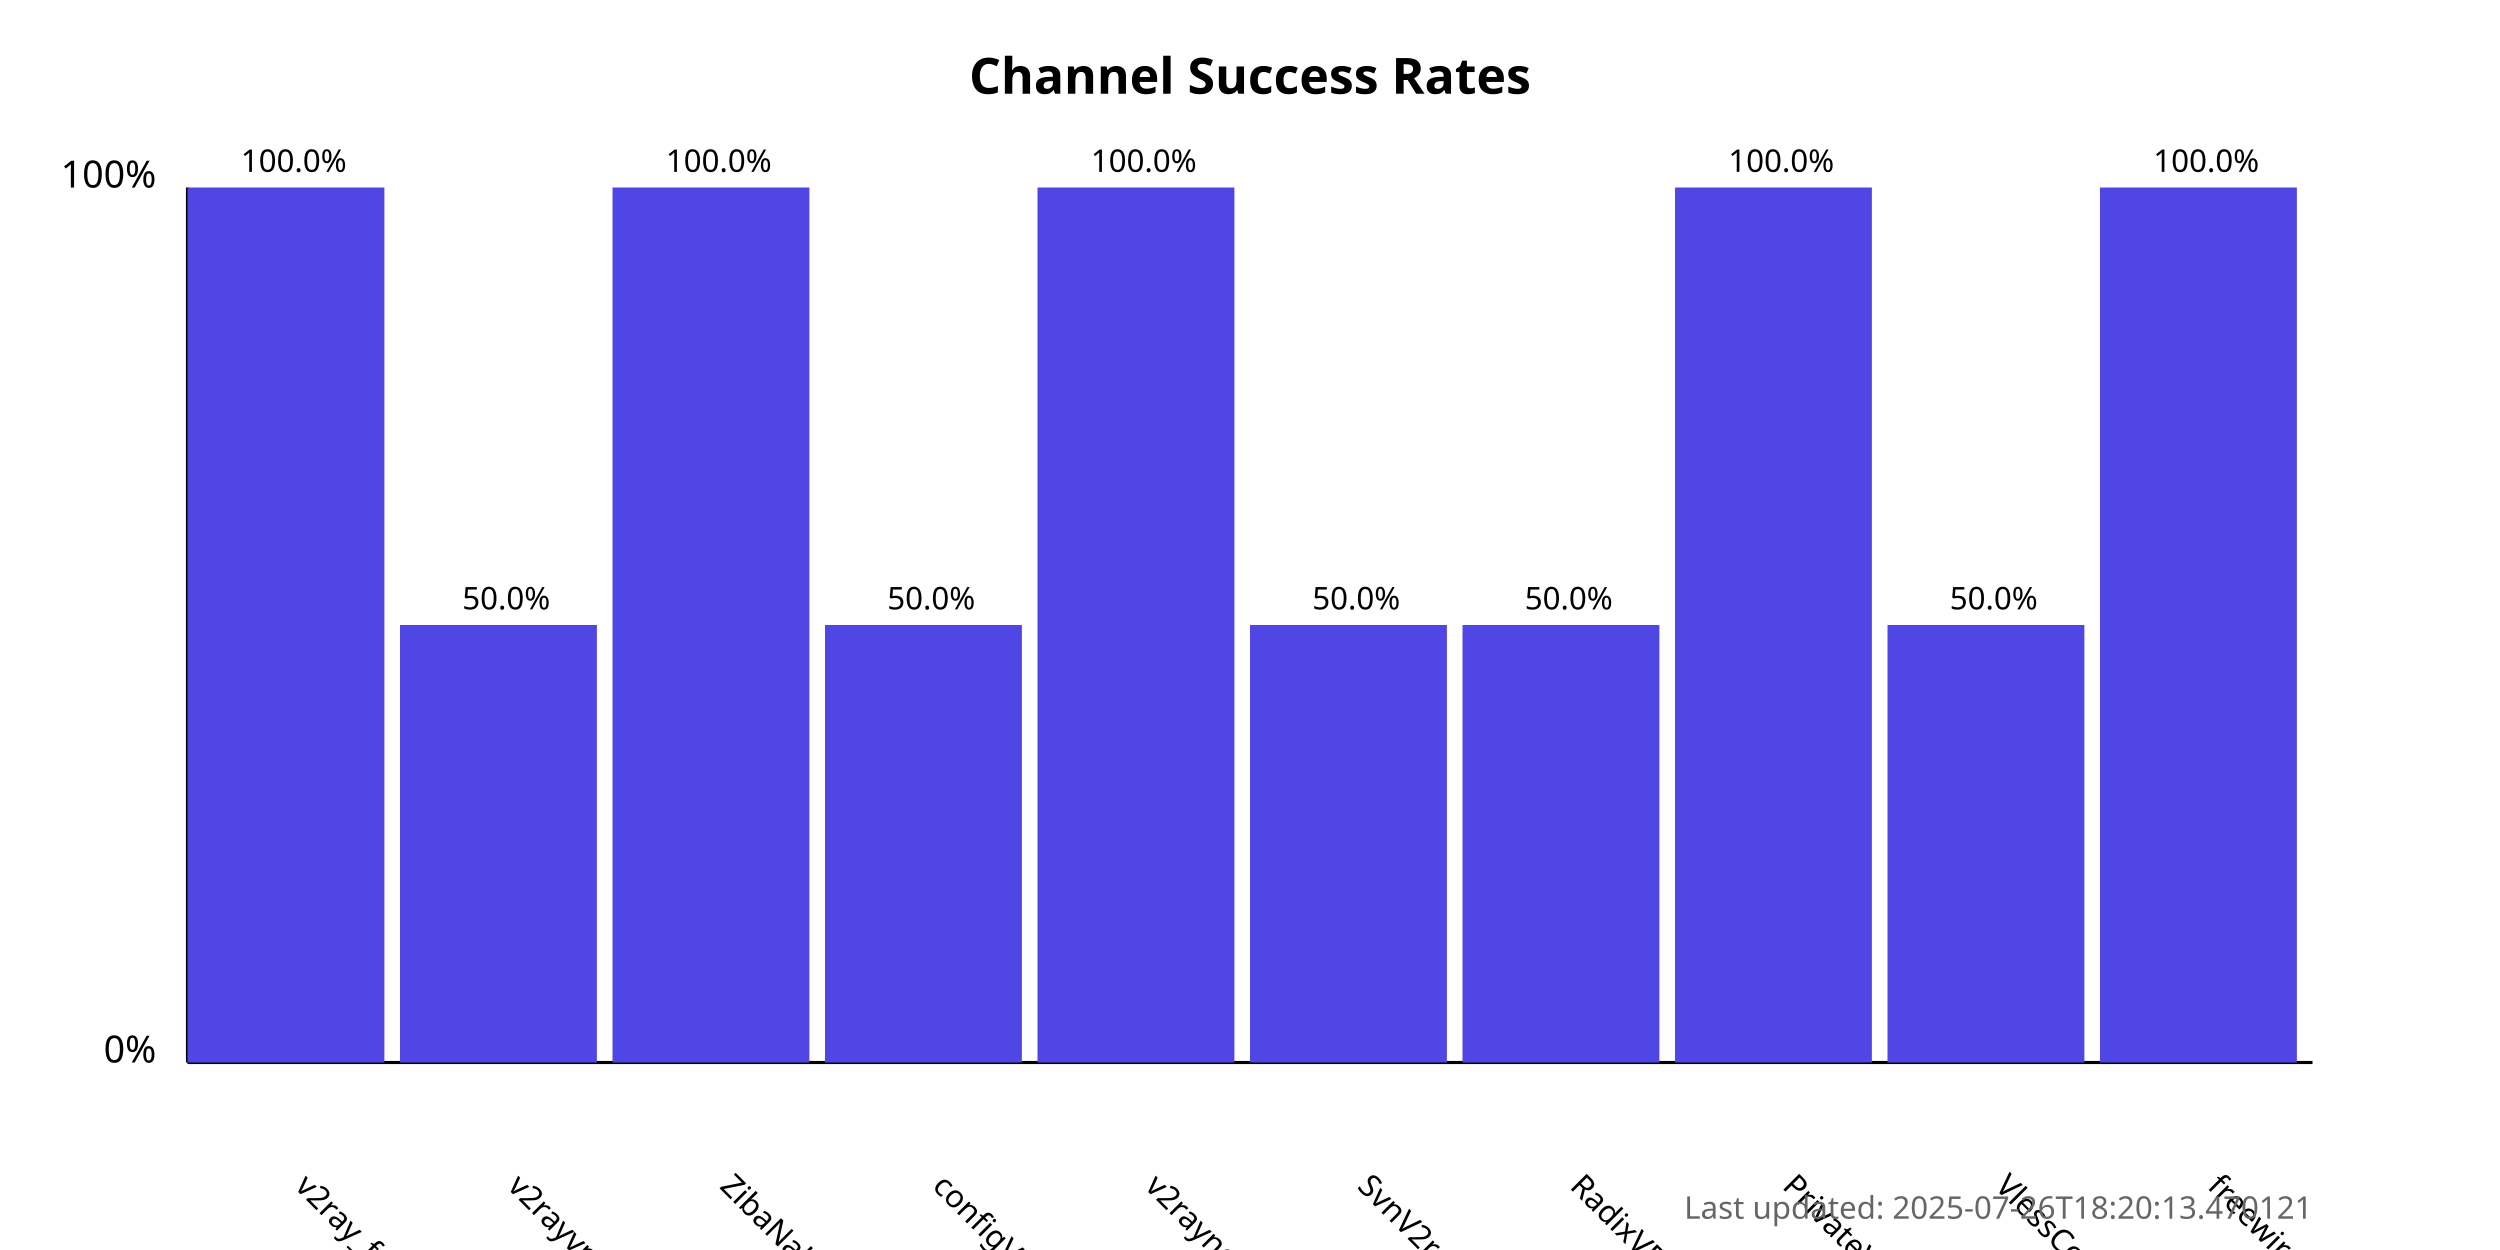
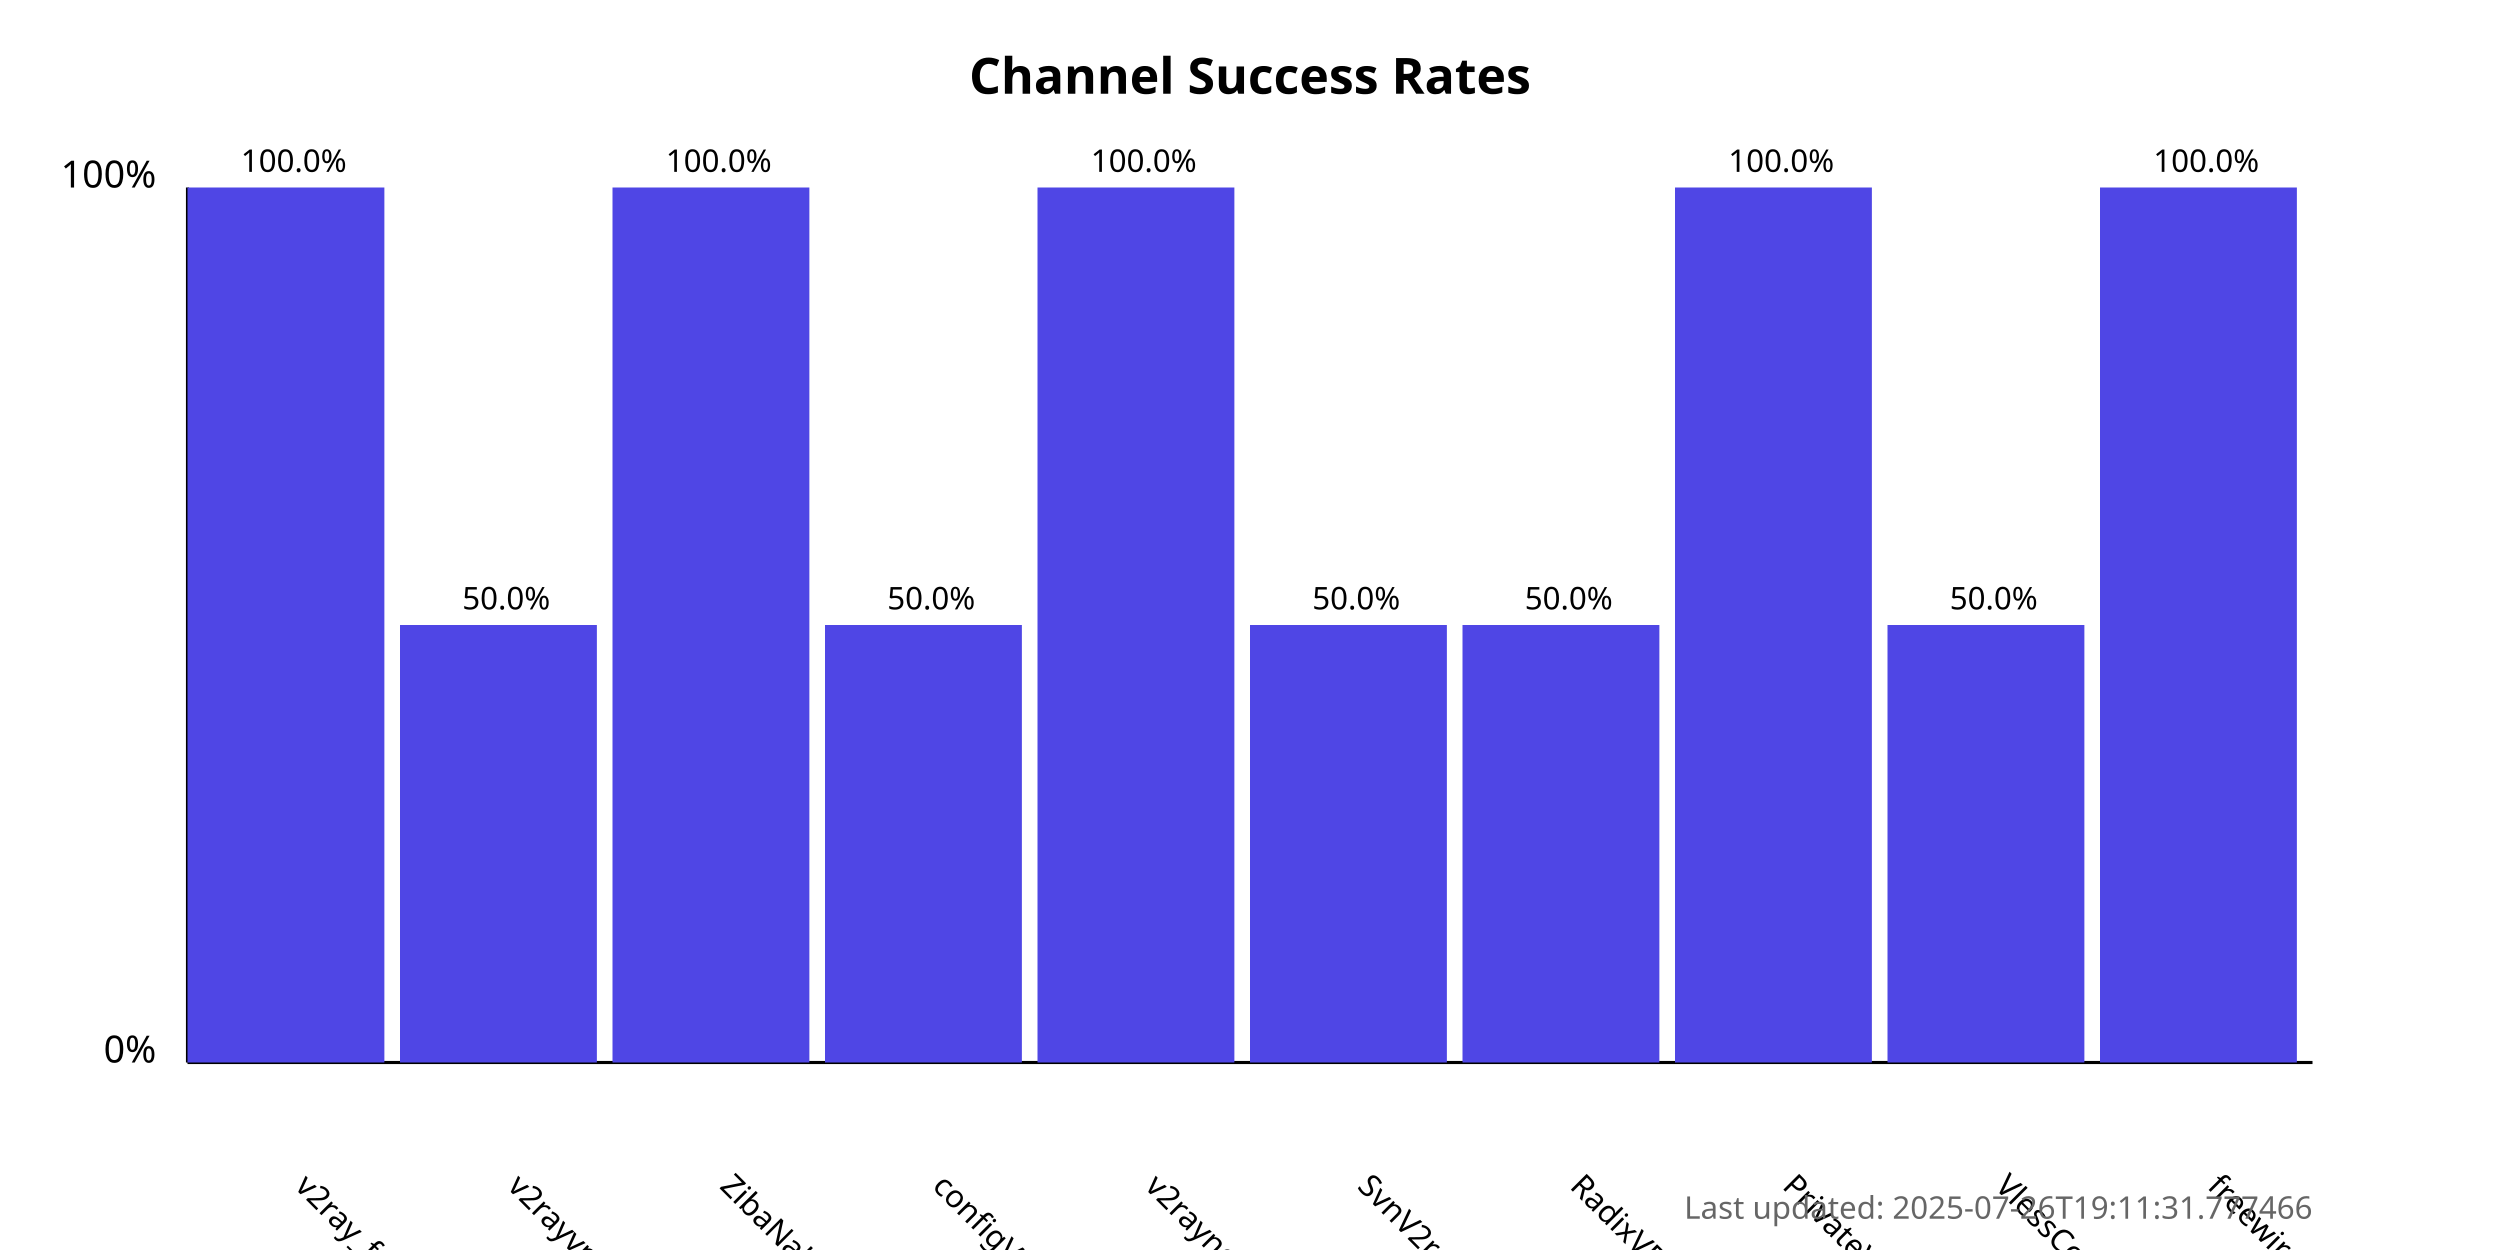
<svg xmlns="http://www.w3.org/2000/svg" width="800" height="400">
  <style>
            .chart-title { font: bold 16px sans-serif; }
            .axis-label { font: 12px sans-serif; }
            .tick-label { font: 10px sans-serif; }
            .bar { fill: #4f46e5; }
            .bar:hover { fill: #6366f1; }
            .timestamp { font: 10px sans-serif; fill: #666; }
        </style>
  <text x="400.0" y="30" text-anchor="middle" class="chart-title">
            Channel Success Rates
        </text>
  <line x1="60" y1="340" x2="60" y2="60" stroke="black" stroke-width="1" />
  <line x1="60" y1="340" x2="740" y2="340" stroke="black" stroke-width="1" />
  <text x="50" y="340" text-anchor="end" class="axis-label">0%</text>
  <text x="50" y="60" text-anchor="end" class="axis-label">100%</text>
  <g>
    <rect x="60" y="60.0" width="63.0" height="280.0" class="bar" />
    <text x="94.0" y="380" transform="rotate(45, 94.0, 380)" text-anchor="start" class="tick-label">
                v2ray_free_conf
            </text>
    <text x="94.0" y="55.0" text-anchor="middle" class="tick-label">
                100.0%
            </text>
  </g>
  <g>
    <rect x="128.0" y="200.0" width="63.0" height="140.0" class="bar" />
    <text x="162.0" y="380" transform="rotate(45, 162.0, 380)" text-anchor="start" class="tick-label">
                v2rayvpno
            </text>
    <text x="162.0" y="195.0" text-anchor="middle" class="tick-label">
                50.0%
            </text>
  </g>
  <g>
    <rect x="196.0" y="60.0" width="63.0" height="280.0" class="bar" />
    <text x="230.0" y="380" transform="rotate(45, 230.0, 380)" text-anchor="start" class="tick-label">
                ZibaNabz
            </text>
    <text x="230.0" y="55.0" text-anchor="middle" class="tick-label">
                100.0%
            </text>
  </g>
  <g>
    <rect x="264.0" y="200.0" width="63.0" height="140.0" class="bar" />
    <text x="298.0" y="380" transform="rotate(45, 298.0, 380)" text-anchor="start" class="tick-label">
                configV2rayForFree
            </text>
    <text x="298.0" y="195.0" text-anchor="middle" class="tick-label">
                50.0%
            </text>
  </g>
  <g>
    <rect x="332.0" y="60.0" width="63.0" height="280.0" class="bar" />
    <text x="366.0" y="380" transform="rotate(45, 366.0, 380)" text-anchor="start" class="tick-label">
                v2rayngvpn
            </text>
    <text x="366.0" y="55.0" text-anchor="middle" class="tick-label">
                100.0%
            </text>
  </g>
  <g>
    <rect x="400.0" y="200.0" width="63.0" height="140.0" class="bar" />
    <text x="434.0" y="380" transform="rotate(45, 434.0, 380)" text-anchor="start" class="tick-label">
                SvnV2ray
            </text>
    <text x="434.0" y="195.0" text-anchor="middle" class="tick-label">
                50.0%
            </text>
  </g>
  <g>
    <rect x="468.0" y="200.0" width="63.0" height="140.0" class="bar" />
    <text x="502.0" y="380" transform="rotate(45, 502.0, 380)" text-anchor="start" class="tick-label">
                RadixVPN
            </text>
    <text x="502.0" y="195.0" text-anchor="middle" class="tick-label">
                50.0%
            </text>
  </g>
  <g>
    <rect x="536.0" y="60.0" width="63.0" height="280.0" class="bar" />
    <text x="570.0" y="380" transform="rotate(45, 570.0, 380)" text-anchor="start" class="tick-label">
                PrivateVPNs
            </text>
    <text x="570.0" y="55.0" text-anchor="middle" class="tick-label">
                100.0%
            </text>
  </g>
  <g>
    <rect x="604.0" y="200.0" width="63.0" height="140.0" class="bar" />
    <text x="638.0" y="380" transform="rotate(45, 638.0, 380)" text-anchor="start" class="tick-label">
                VlessConfig
            </text>
    <text x="638.0" y="195.0" text-anchor="middle" class="tick-label">
                50.0%
            </text>
  </g>
  <g>
    <rect x="672.0" y="60.0" width="63.0" height="280.0" class="bar" />
    <text x="706.0" y="380" transform="rotate(45, 706.0, 380)" text-anchor="start" class="tick-label">
                freewireguard
            </text>
    <text x="706.0" y="55.0" text-anchor="middle" class="tick-label">
                100.0%
            </text>
  </g>
  <text x="740" y="390" text-anchor="end" class="timestamp">
-             Last updated: 2025-07-26T18:20:13.470121
+             Last updated: 2025-07-26T19:11:31.777466
        </text>
</svg>
